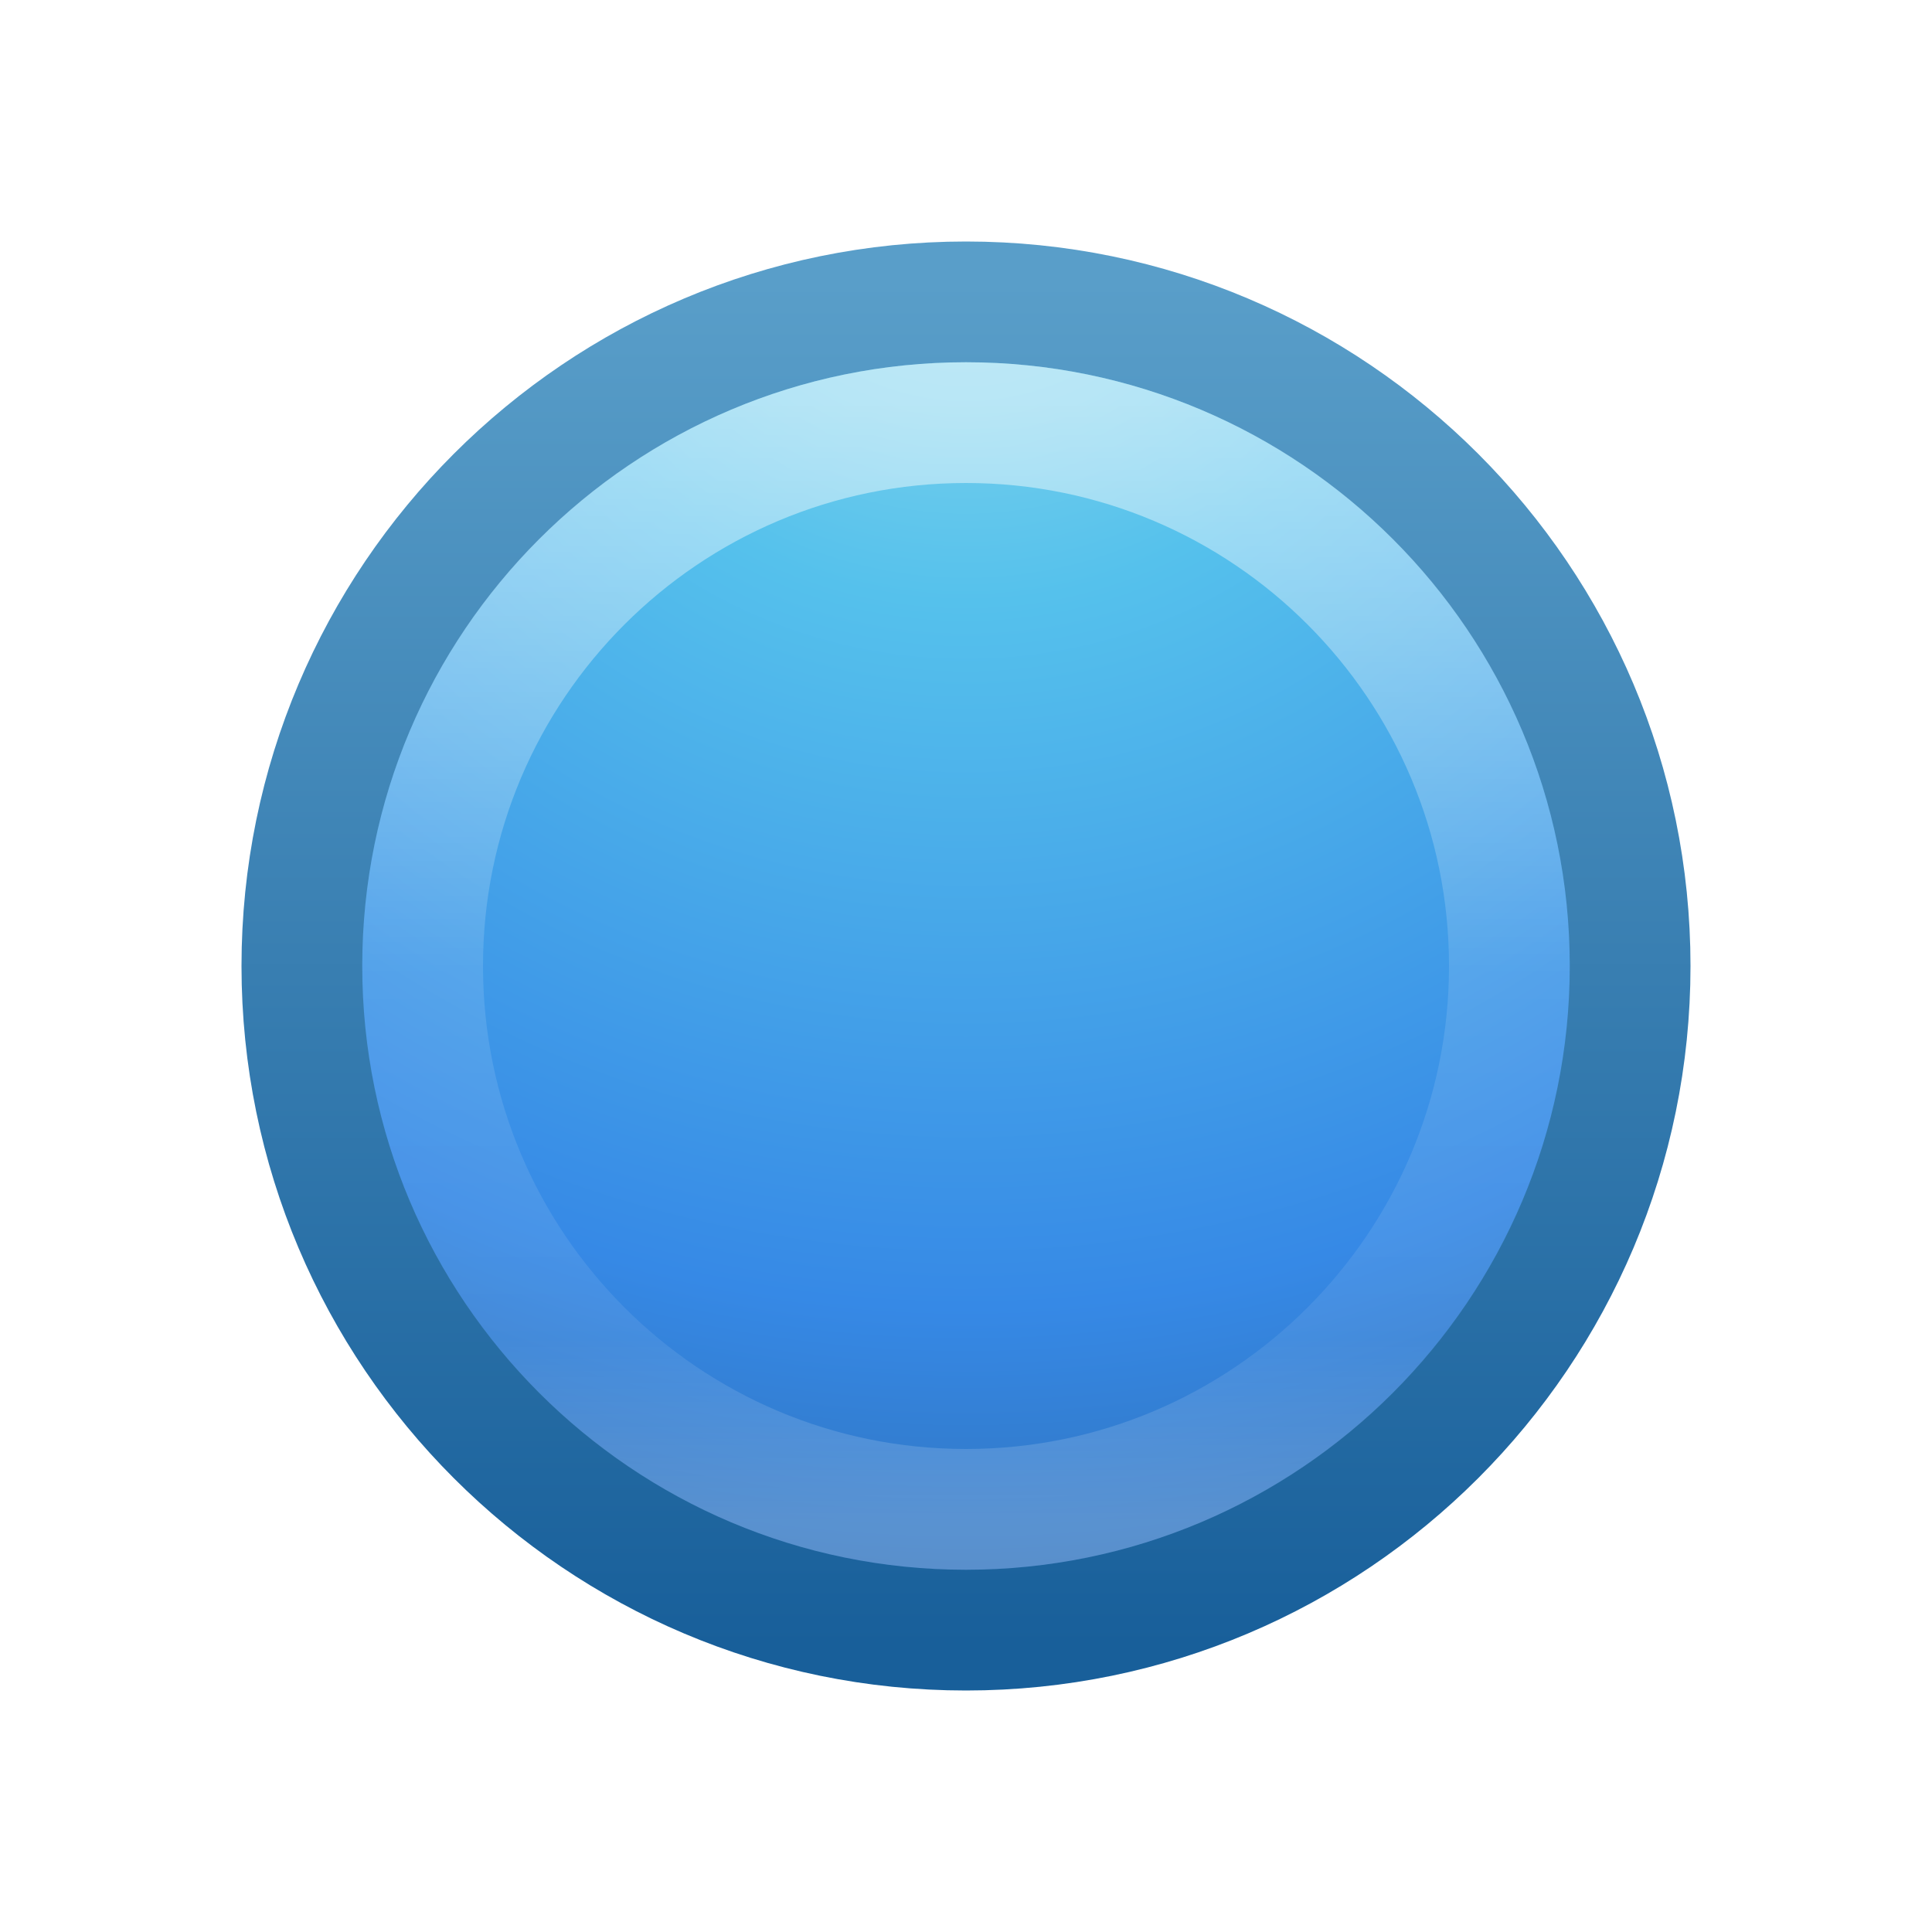
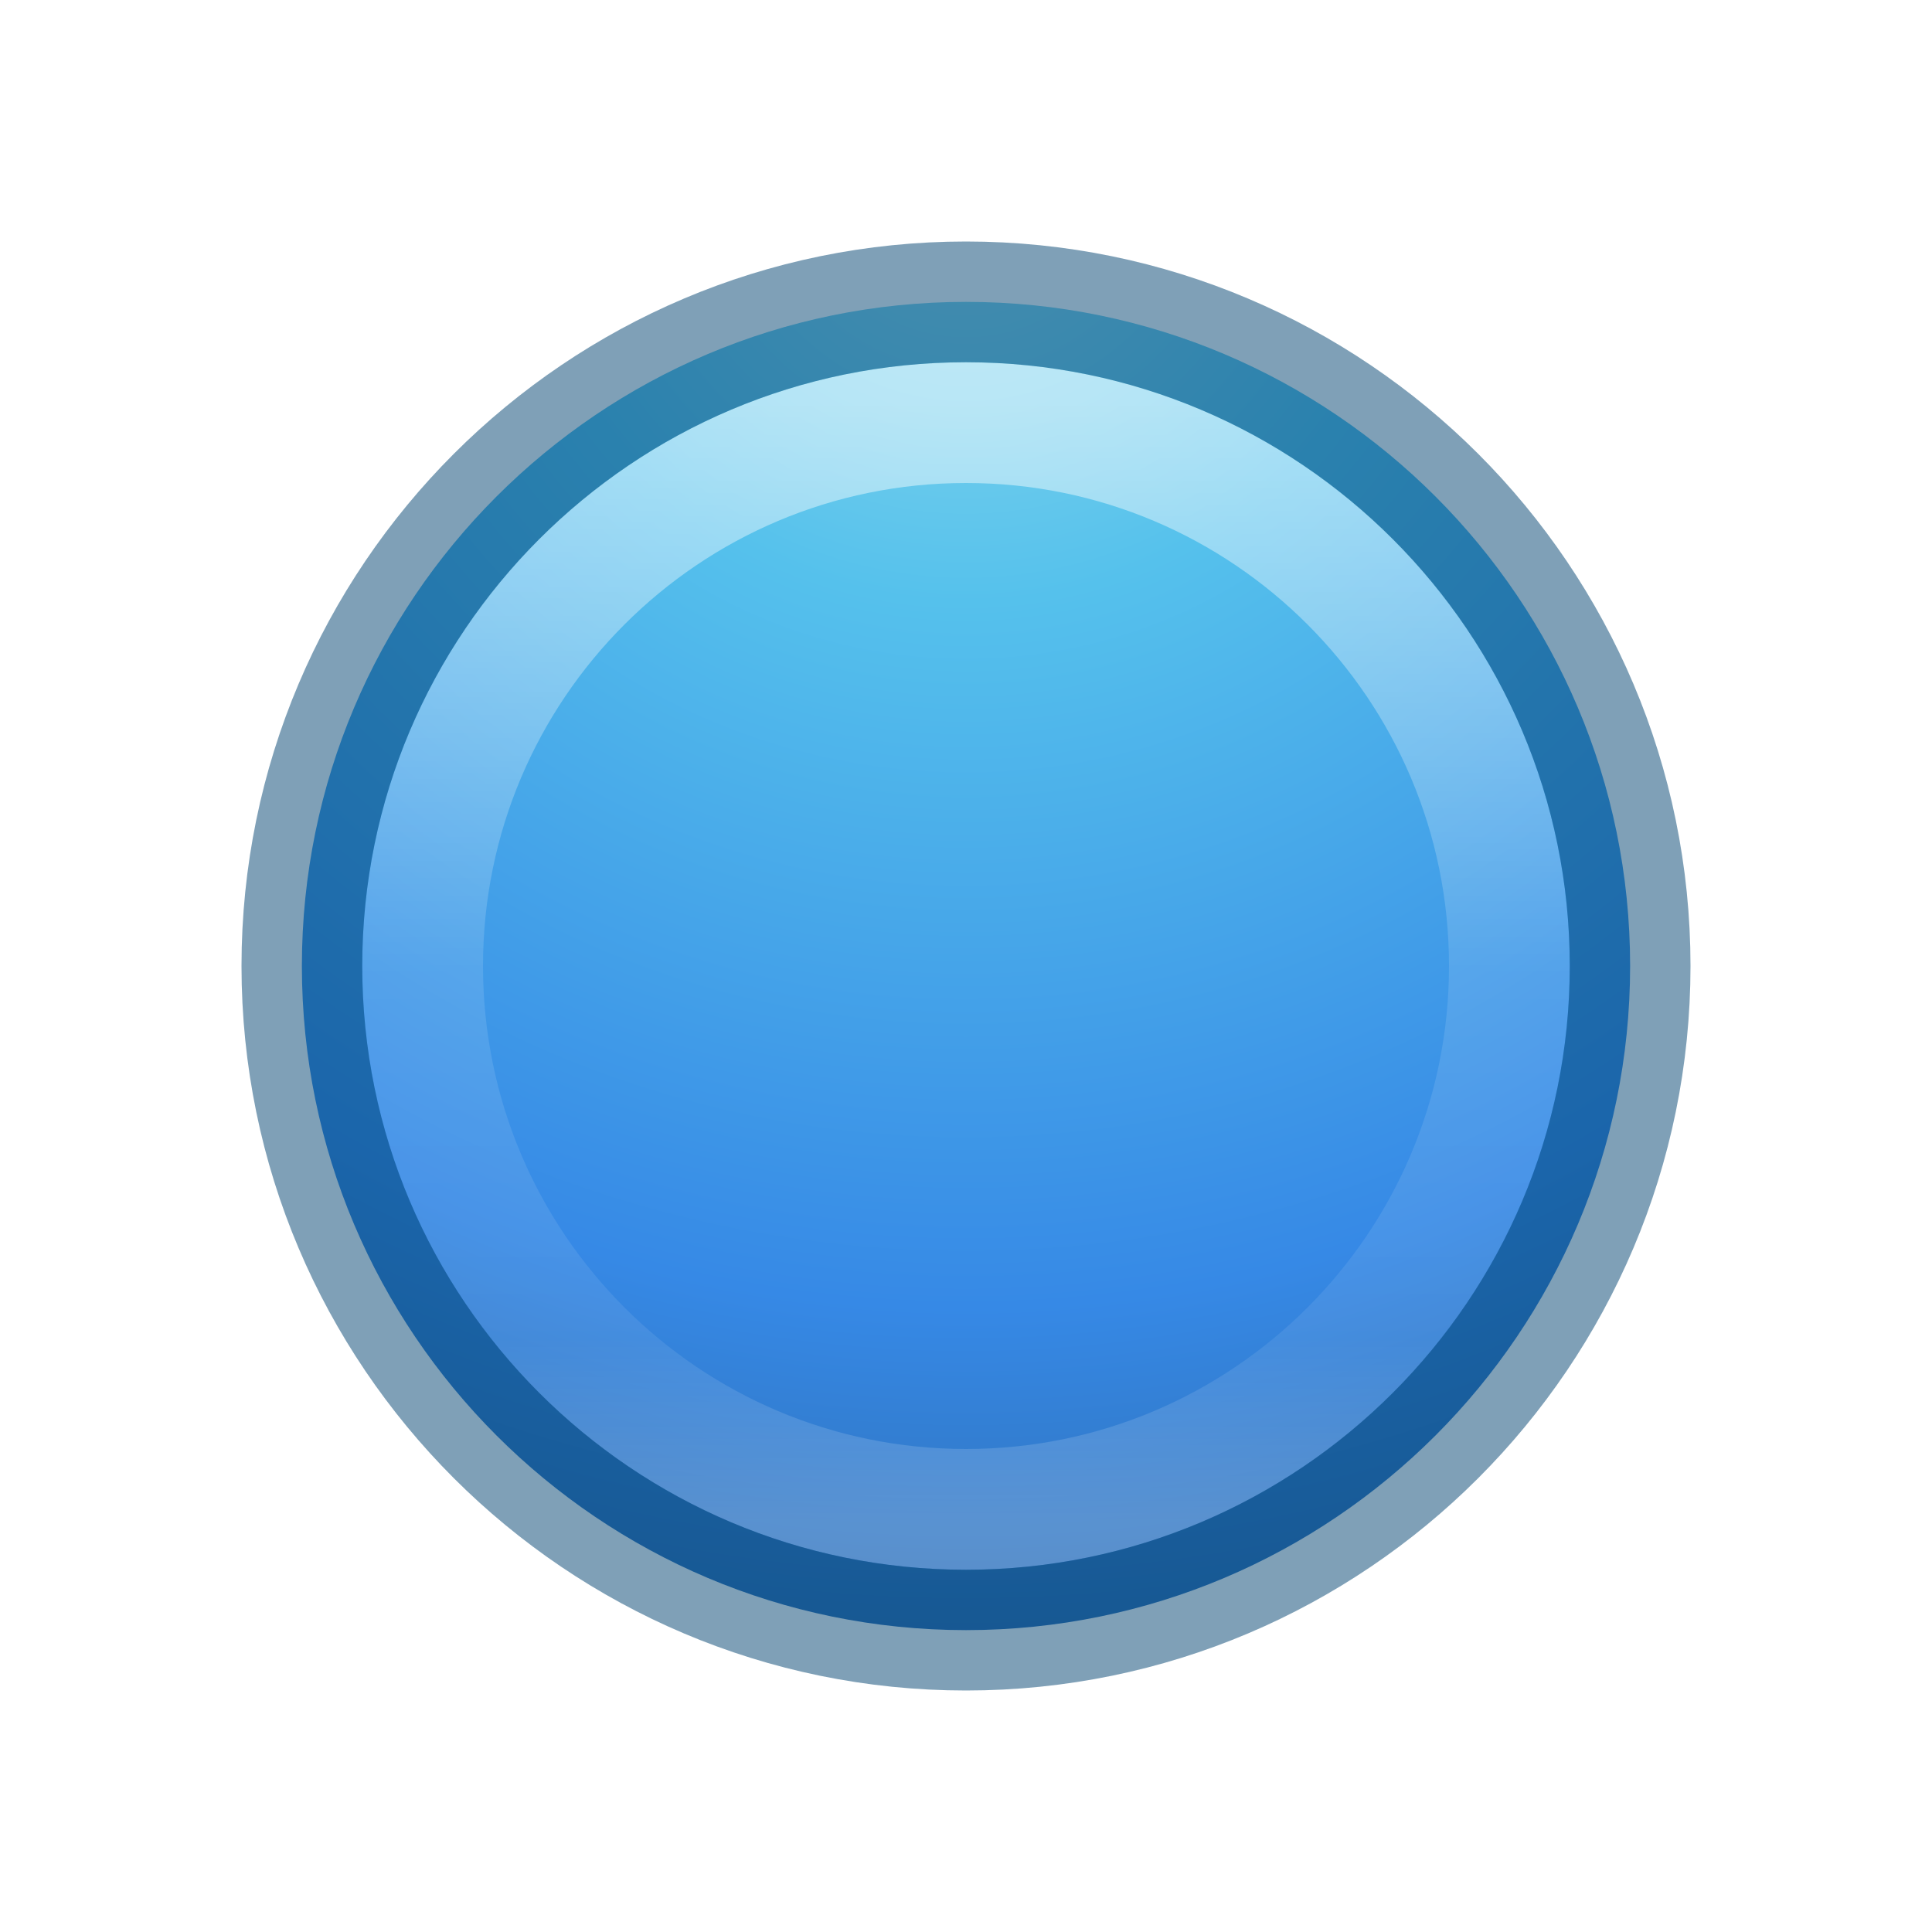
<svg xmlns="http://www.w3.org/2000/svg" xmlns:xlink="http://www.w3.org/1999/xlink" version="1.1" width="16" height="16" id="svg3035">
  <defs id="defs3037">
    <linearGradient x1="71.204" y1="6.238" x2="71.204" y2="44.341" id="linearGradient3071" xlink:href="#linearGradient4011" gradientUnits="userSpaceOnUse" gradientTransform="matrix(0.2432432,0,0,0.2432432,-9.448695,1.832023)" />
    <linearGradient id="linearGradient4011">
      <stop id="stop4013" style="stop-color:#ffffff;stop-opacity:1" offset="0" />
      <stop id="stop4015" style="stop-color:#ffffff;stop-opacity:0.235" offset="0.508" />
      <stop id="stop4017" style="stop-color:#ffffff;stop-opacity:0.157" offset="0.835" />
      <stop id="stop4019" style="stop-color:#ffffff;stop-opacity:0.392" offset="1" />
    </linearGradient>
    <linearGradient id="linearGradient2867-449-88-871-390-598-476-591-434-148-57-177-3-8">
      <stop id="stop3750-8-9" style="stop-color:#90dbec;stop-opacity:1" offset="0" />
      <stop id="stop3752-3-2" style="stop-color:#55c1ec;stop-opacity:1" offset="0.262" />
      <stop id="stop3754-7-2" style="stop-color:#3689e6;stop-opacity:1" offset="0.705" />
      <stop id="stop3756-9-3" style="stop-color:#2b63a0;stop-opacity:1" offset="1" />
    </linearGradient>
    <linearGradient id="linearGradient3707-319-631-407-324-3-8">
      <stop id="stop3760-7-3" style="stop-color:#185f9a;stop-opacity:1" offset="0" />
      <stop id="stop3762-8-4" style="stop-color:#599ec9;stop-opacity:1" offset="1" />
    </linearGradient>
    <radialGradient cx="5.78" cy="8.45" r="20" fx="5.78" fy="8.45" id="radialGradient3031" xlink:href="#linearGradient2867-449-88-871-390-598-476-591-434-148-57-177-3-8" gradientUnits="userSpaceOnUse" gradientTransform="matrix(0,0.6592122,-0.6973679,-1.2145204e-8,13.89263,-2.277435)" />
    <linearGradient x1="24" y1="44" x2="24" y2="3.899" id="linearGradient3033" xlink:href="#linearGradient3707-319-631-407-324-3-8" gradientUnits="userSpaceOnUse" gradientTransform="matrix(0.2820775,0,0,0.2820775,1.230142,1.230141)" />
+     <linearGradient xlink:href="#linearGradient4011" id="linearGradient3002" gradientUnits="userSpaceOnUse" gradientTransform="matrix(0.2432432,0,0,0.2432432,-9.448695,1.832023)" x1="71.204" y1="6.238" x2="71.204" y2="44.341" />
+     <radialGradient xlink:href="#linearGradient2867-449-88-871-390-598-476-591-434-148-57-177-3-8" id="radialGradient3005" gradientUnits="userSpaceOnUse" gradientTransform="matrix(0,0.6592122,-0.6973679,-1.2145204e-8,13.89263,-2.277435)" cx="5.78" cy="8.45" fx="5.78" fy="8.45" r="20" />
  </defs>
-   <g id="layer1">
-     <path d="M 8,2.5 C 4.965,2.5 2.5,4.965 2.5,8 c 0,3.035 2.465,5.5 5.5,5.5 C 11.035,13.5 13.5,11.035 13.5,8 13.5,4.965 11.035,2.5 8,2.5 z" id="path2555-7" style="color:#000000;fill:url(#radialGradient3031);fill-opacity:1;fill-rule:nonzero;stroke:url(#linearGradient3033);stroke-width:1;stroke-linecap:round;stroke-linejoin:round;stroke-miterlimit:4;stroke-opacity:1;stroke-dasharray:none;stroke-dashoffset:0;marker:none;visibility:visible;display:inline;overflow:visible;enable-background:accumulate" />
-     <path d="M 12.5,8 C 12.5,10.485 10.485,12.5 8,12.5 c -2.485,0 -4.5,-2.015 -4.5,-4.5 0,-2.485 2.015,-4.5 4.5,-4.5 2.485,0 4.5,2.015 4.5,4.5 l 0,0 z" id="path8655-6" style="opacity:0.5;color:#000000;fill:none;stroke:url(#linearGradient3071);stroke-width:1;stroke-linecap:round;stroke-linejoin:round;stroke-miterlimit:4;stroke-opacity:1;stroke-dasharray:none;stroke-dashoffset:0;marker:none;visibility:visible;display:inline;overflow:visible;enable-background:accumulate" />
-   </g>
+   <path style="color:#000000;fill:url(#radialGradient3005);fill-opacity:1;fill-rule:nonzero;stroke:none;stroke-width:1;stroke-linecap:round;stroke-linejoin:round;stroke-miterlimit:4;stroke-opacity:1;stroke-dasharray:none;stroke-dashoffset:0;marker:none;visibility:visible;display:inline;overflow:visible;enable-background:accumulate" id="path2555-7" d="M 8,2.5 C 4.965,2.5 2.5,4.965 2.5,8 c 0,3.035 2.465,5.5 5.5,5.5 C 11.035,13.5 13.5,11.035 13.5,8 13.5,4.965 11.035,2.5 8,2.5 z" />
+   <path style="opacity:0.5;color:#000000;fill:none;stroke:url(#linearGradient3002);stroke-width:1;stroke-linecap:round;stroke-linejoin:round;stroke-miterlimit:4;stroke-opacity:1;stroke-dasharray:none;stroke-dashoffset:0;marker:none;visibility:visible;display:inline;overflow:visible;enable-background:accumulate" id="path8655-6" d="M 12.5,8 C 12.5,10.485 10.485,12.5 8,12.5 c -2.485,0 -4.5,-2.015 -4.5,-4.5 0,-2.485 2.015,-4.5 4.5,-4.5 2.485,0 4.5,2.015 4.5,4.5 l 0,0 z" />
+   <path style="color:#000000;fill:none;fill-opacity:1;fill-rule:nonzero;stroke:#004270;stroke-width:1;stroke-linecap:butt;stroke-linejoin:round;stroke-miterlimit:4;stroke-opacity:1;stroke-dasharray:none;stroke-dashoffset:0;marker:none;visibility:visible;display:inline;overflow:visible;enable-background:accumulate;opacity:0.5" id="path2555-7-4" d="M 8,2.5 C 4.965,2.5 2.5,4.965 2.5,8 c 0,3.035 2.465,5.5 5.5,5.5 C 11.035,13.5 13.5,11.035 13.5,8 13.5,4.965 11.035,2.5 8,2.5 z" />
</svg>
